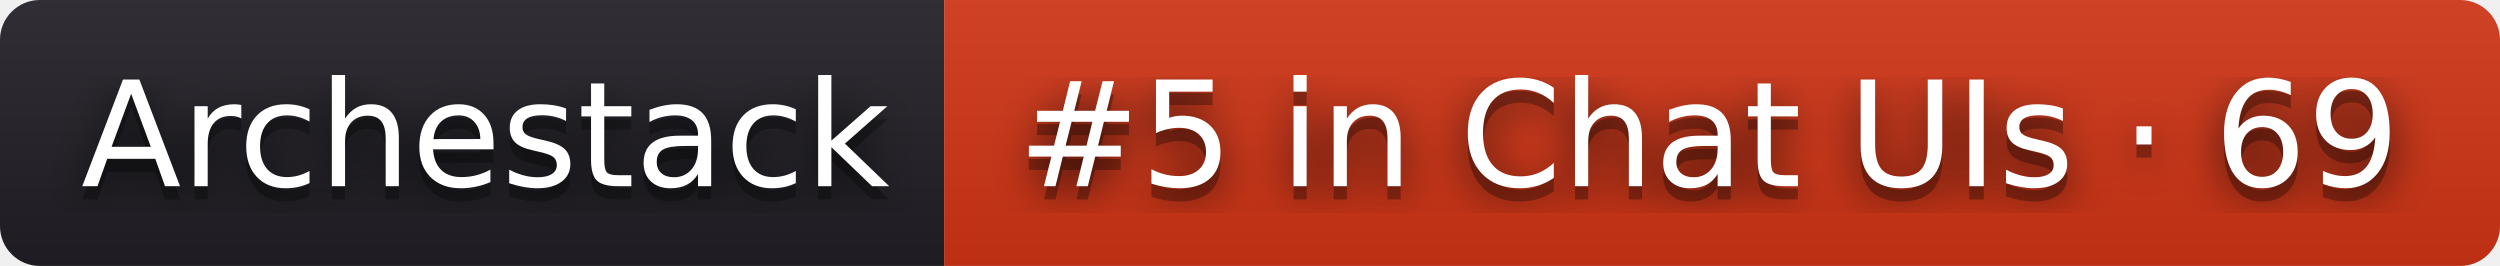
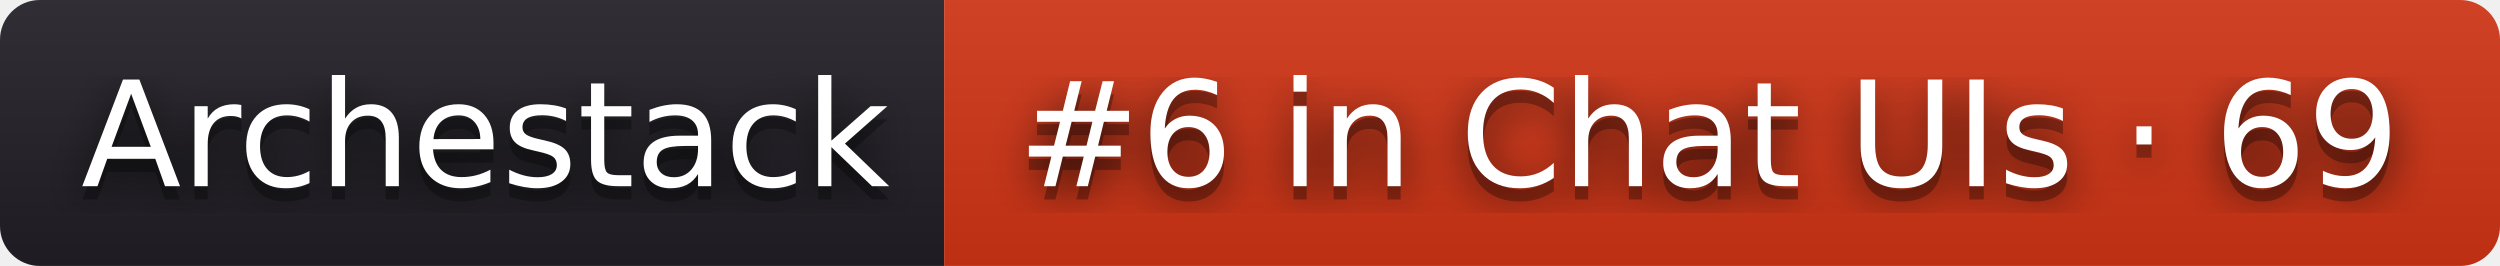
- <svg xmlns="http://www.w3.org/2000/svg" width="188" height="20" role="img" aria-label="Archestack: #5 in Chat UIs · 69">
+ <svg xmlns="http://www.w3.org/2000/svg" width="188" height="20" role="img" aria-label="Archestack: #6 in Chat UIs · 69">
  <filter id="blur">
    <feGaussianBlur stdDeviation="16" />
  </filter>
  <linearGradient id="s" x2="0" y2="100%">
    <stop offset="0" stop-color="#bbb" stop-opacity=".1" />
    <stop offset="1" stop-opacity=".1" />
  </linearGradient>
  <clipPath id="r">
    <rect width="188" height="20" rx="3" />
  </clipPath>
  <g clip-path="url(#r)">
    <rect width="71" height="20" fill="#211f26" />
    <rect x="71" width="117" height="20" fill="#d13415" />
    <rect width="188" height="20" fill="url(#s)" />
  </g>
  <g fill="#fff" text-anchor="middle" font-family="Verdana,Geneva,DejaVu Sans,sans-serif" text-rendering="geometricPrecision" font-size="110">
    <g transform="scale(.1)">
      <g aria-hidden="true" fill="#010101">
        <text x="365" y="150" fill-opacity=".8" filter="url(#blur)" textLength="610">Archestack</text>
        <text x="365" y="150" fill-opacity=".3" textLength="610">Archestack</text>
      </g>
      <text x="365" y="140" textLength="610">Archestack</text>
    </g>
    <g transform="scale(.1)">
      <g aria-hidden="true" fill="#010101">
-         <text x="1285" y="150" fill-opacity=".8" filter="url(#blur)" textLength="1070">#5 in Chat UIs · 69</text>
-         <text x="1285" y="150" fill-opacity=".3" textLength="1070">#5 in Chat UIs · 69</text>
+         <text x="1285" y="150" fill-opacity=".8" filter="url(#blur)" textLength="1070">#6 in Chat UIs · 69</text>
+         <text x="1285" y="150" fill-opacity=".3" textLength="1070">#6 in Chat UIs · 69</text>
      </g>
-       <text x="1285" y="140" textLength="1070">#5 in Chat UIs · 69</text>
+       <text x="1285" y="140" textLength="1070">#6 in Chat UIs · 69</text>
    </g>
  </g>
</svg>
